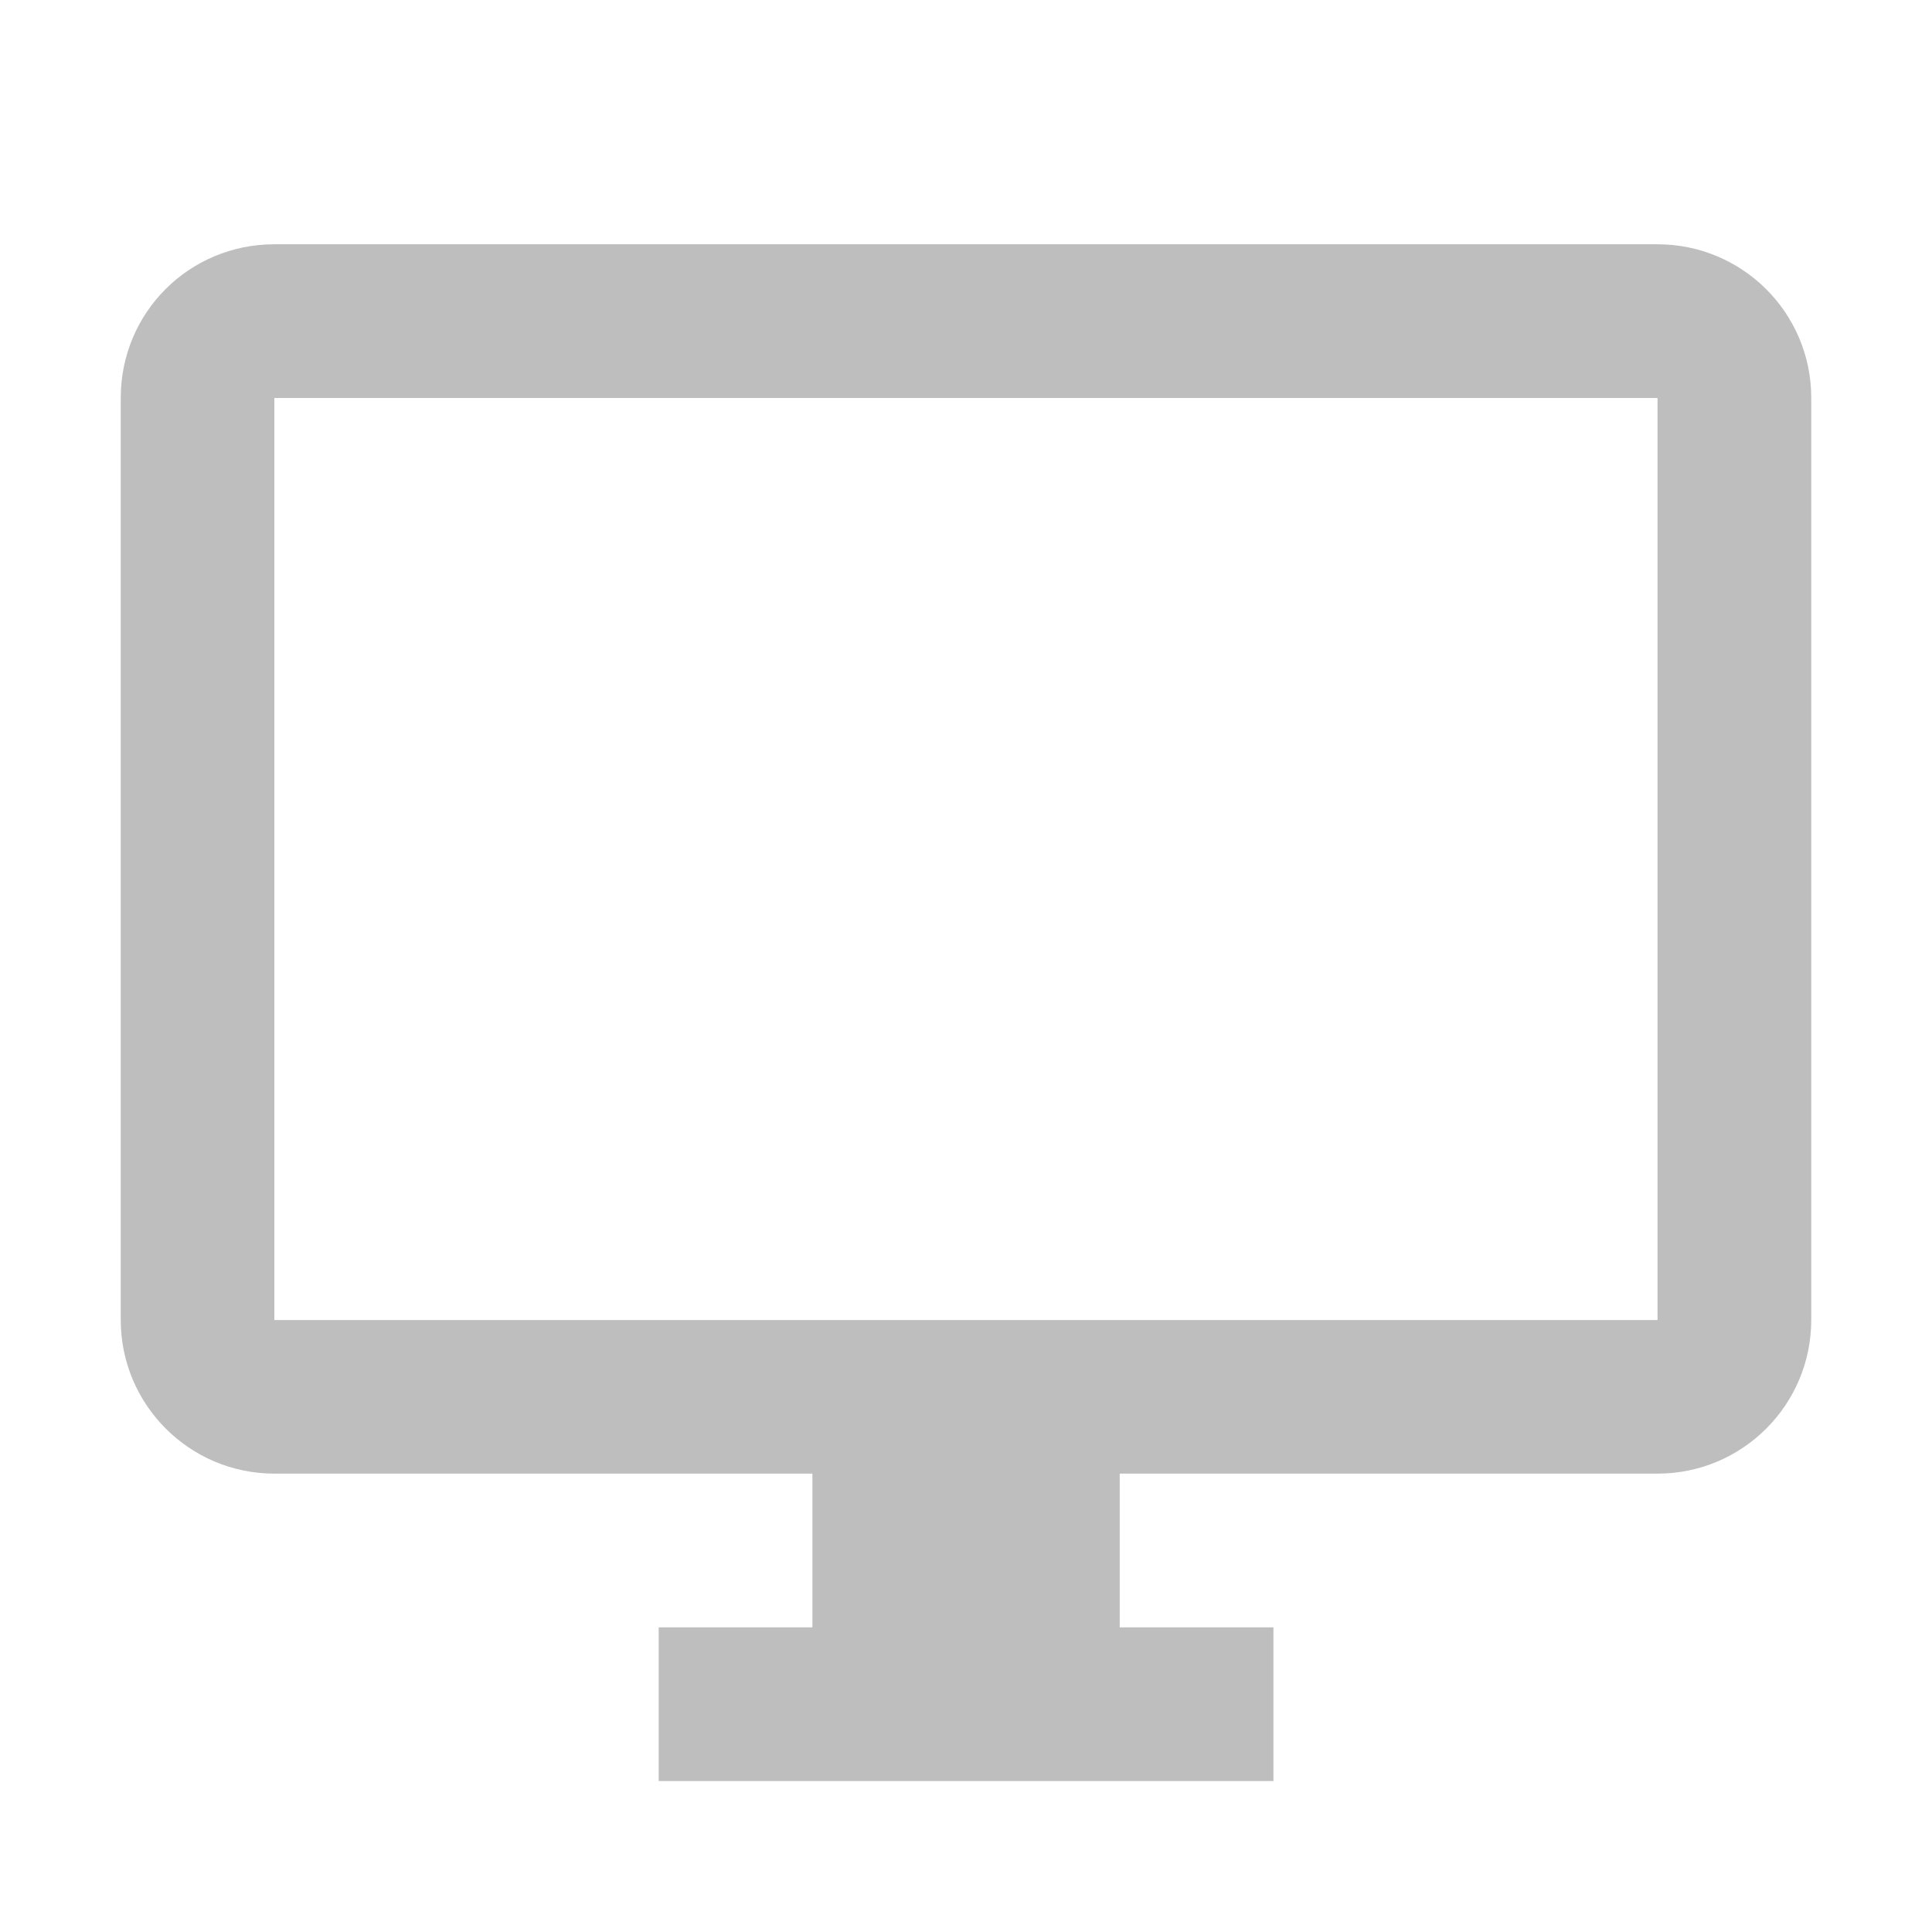
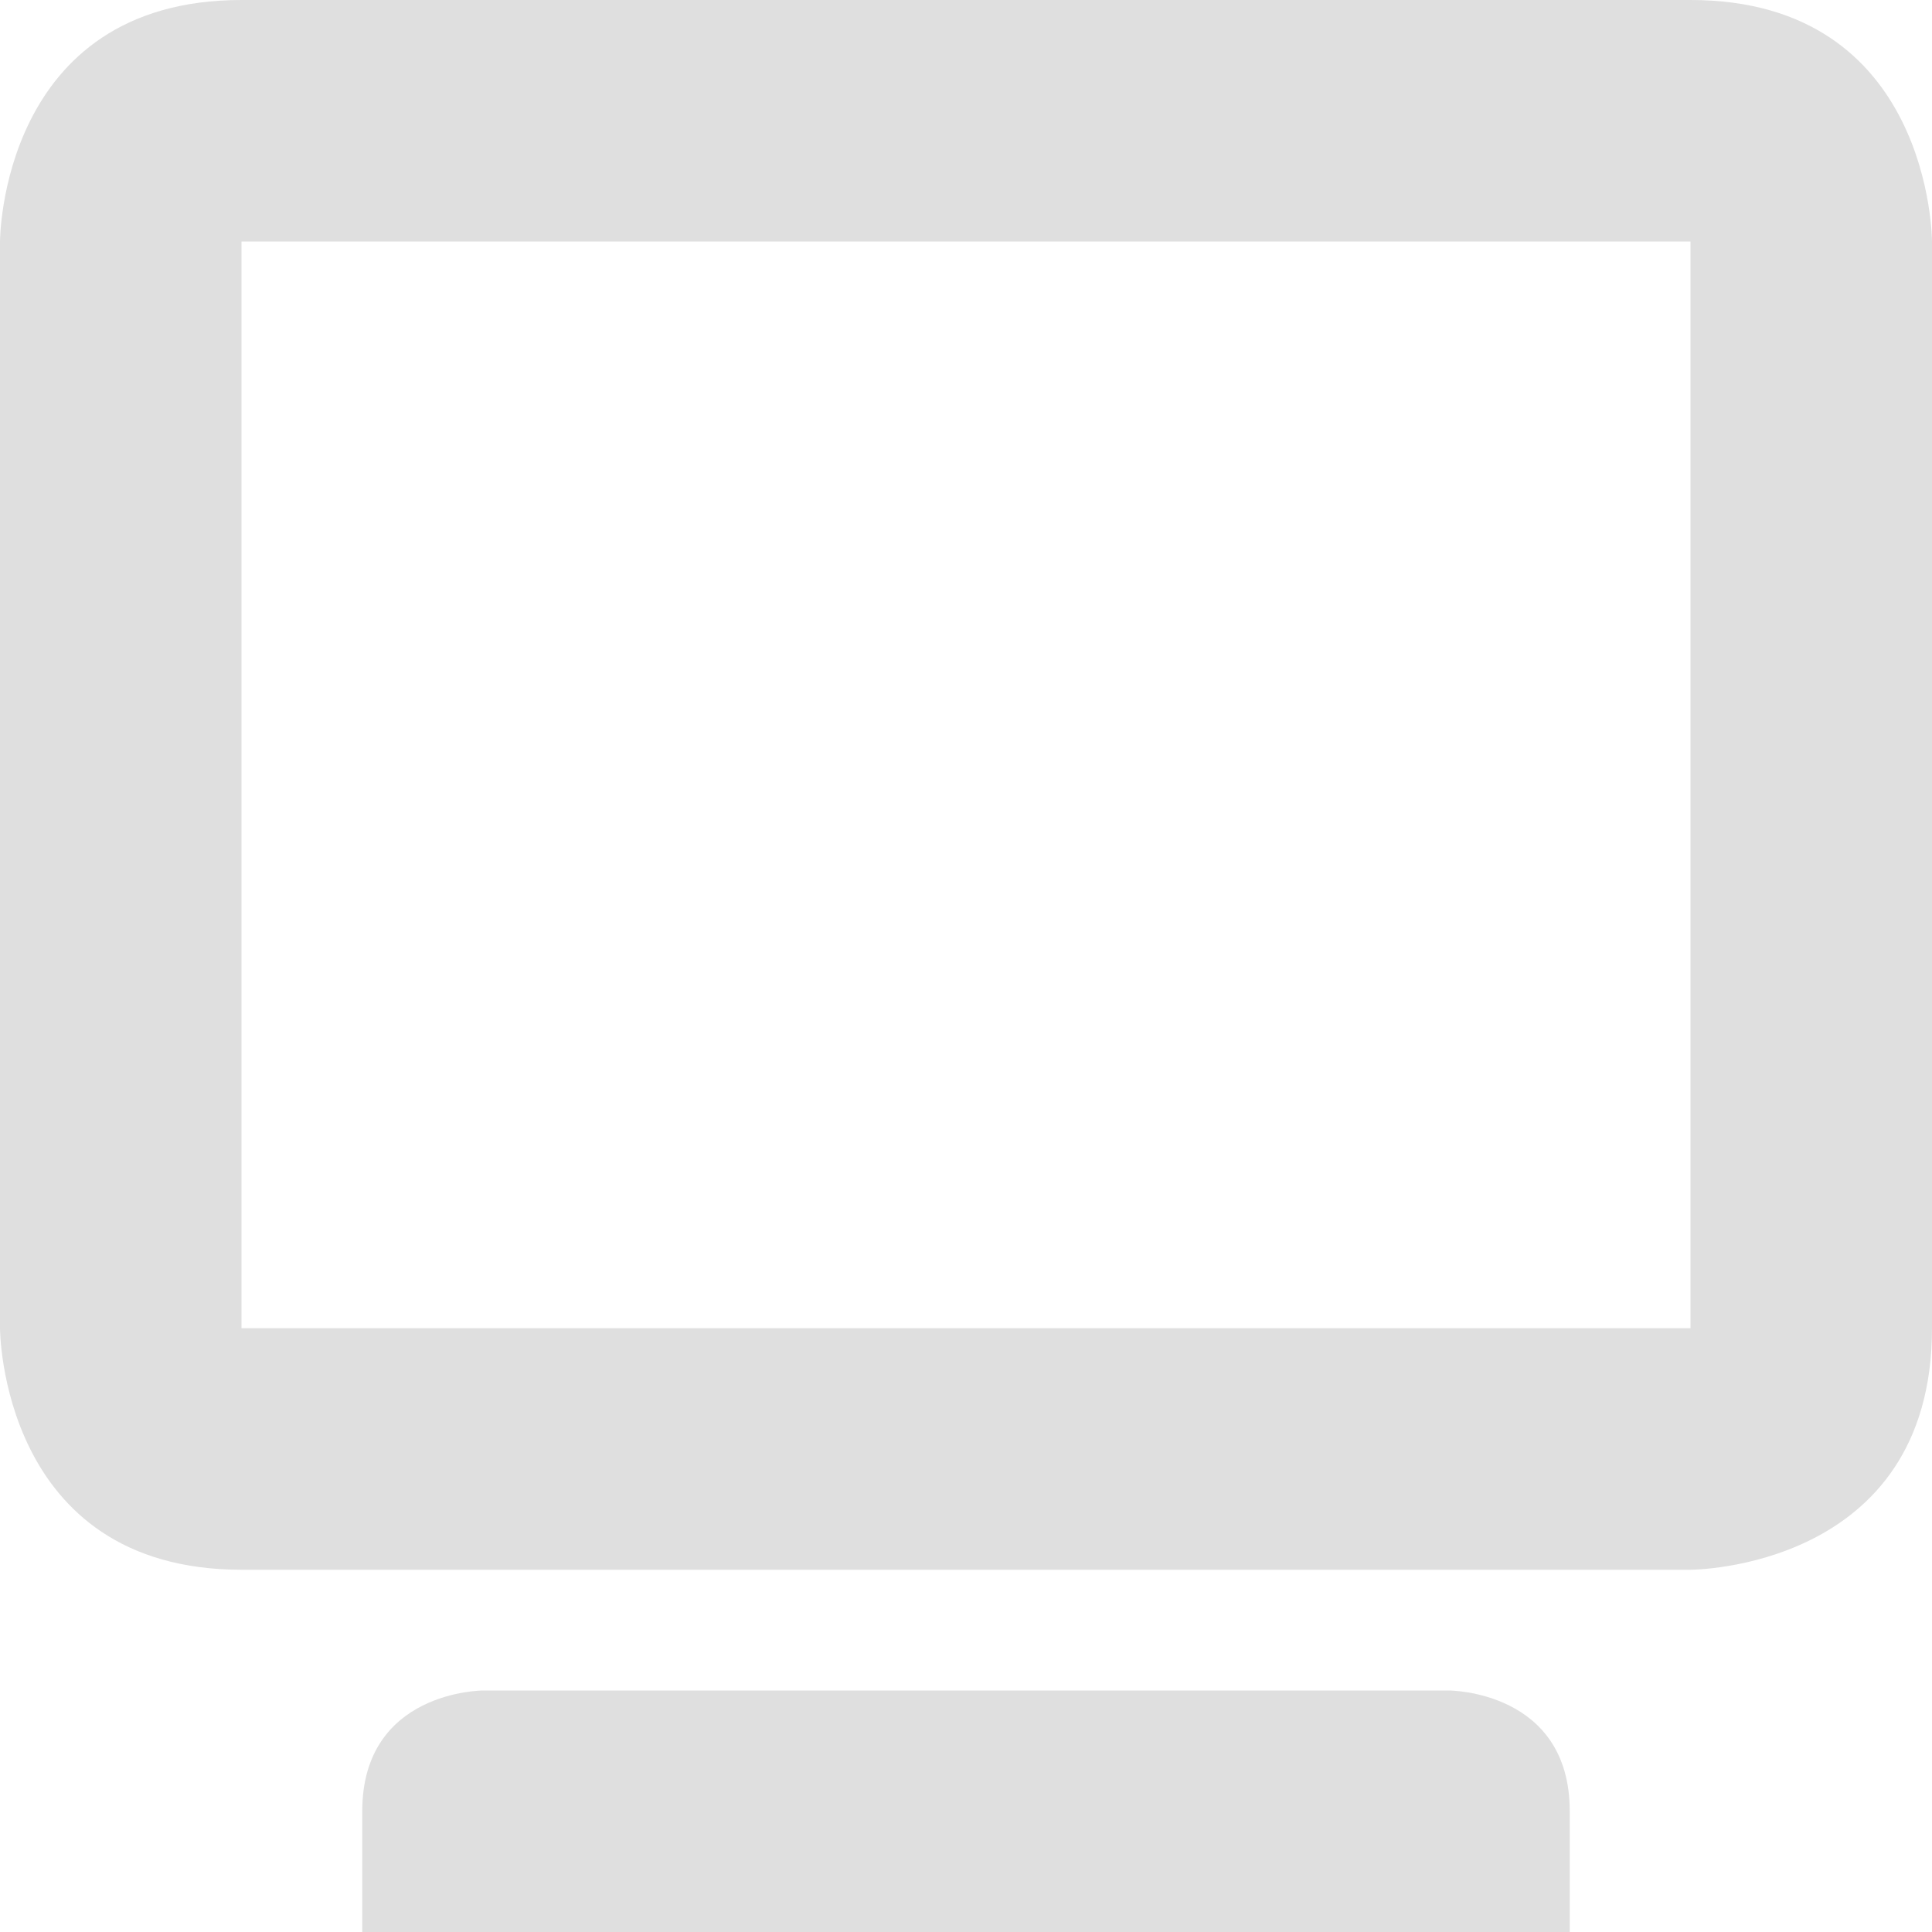
- <svg xmlns="http://www.w3.org/2000/svg" viewBox="0 0 16 16" id="svg2" version="1.1">
-   <defs id="defs3051">
-     <style type="text/css" id="current-color-scheme">
-       .ColorScheme-Text {
-         color:#4d4d4d;
-       }
-       </style>
-   </defs>
-   <path id="path3199" d="m 13.727,10.932 -11.455,0 0,-7.636 11.455,0 m 0,-1.273 -11.455,0 C 1.566,2.023 1,2.589 1,3.295 l 0,7.636 a 1.273,1.273 0 0 0 1.273,1.273 l 4.455,0 0,1.273 -1.273,0 0,1.273 5.091,0 0,-1.273 -1.273,0 0,-1.273 4.455,0 A 1.273,1.273 0 0 0 15,10.932 L 15,3.295 C 15,2.589 14.427,2.023 13.727,2.023 Z" style="fill:#bebebe;fill-opacity:1" />
+ <svg xmlns="http://www.w3.org/2000/svg" width="16" height="16" version="1.1">
+   <path style="fill:#dfdfdf" d="M 2,0 C 0,0 0,2 0,2 V 11 C 0,11 0,13 2,13 H 14 C 14,13 16,13 16,11 V 2 C 16,2 16,0 14,0 Z M 2,2 H 14 V 11 H 2 Z M 3,15 V 16 H 13 V 15 C 13,14 12,14 12,14 H 4 C 4,14 3,14 3,15 Z" />
</svg>
